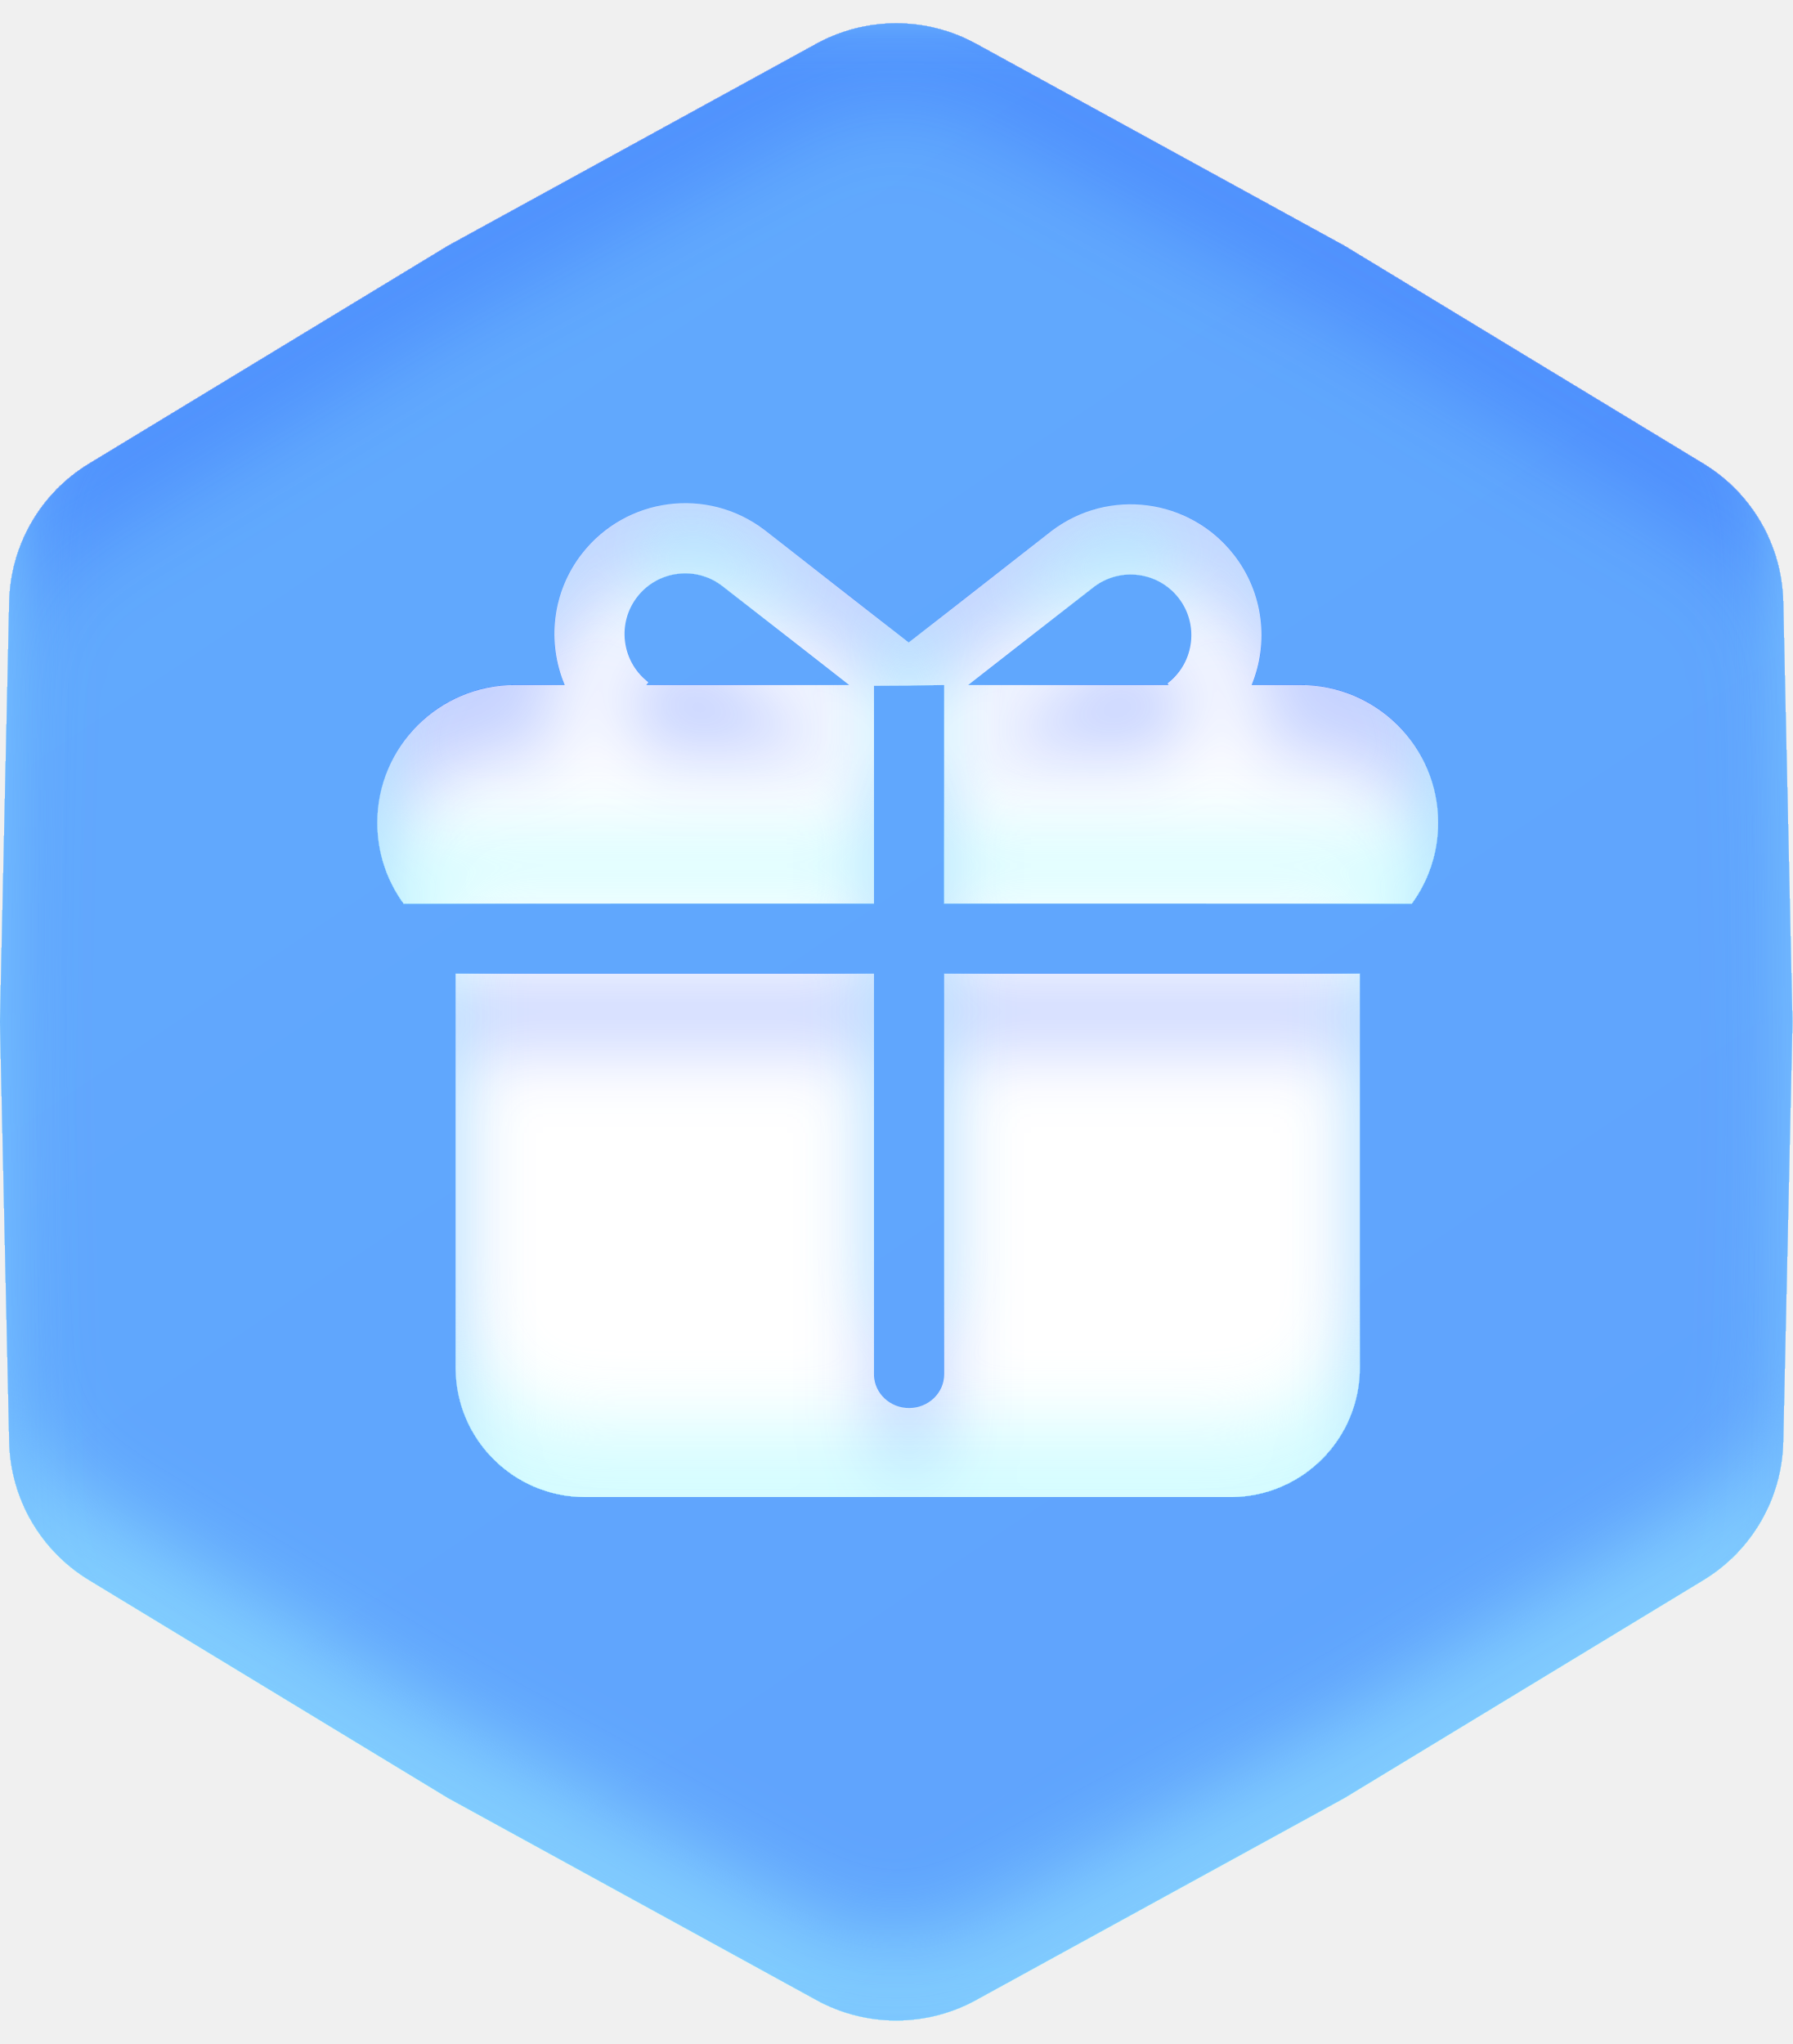
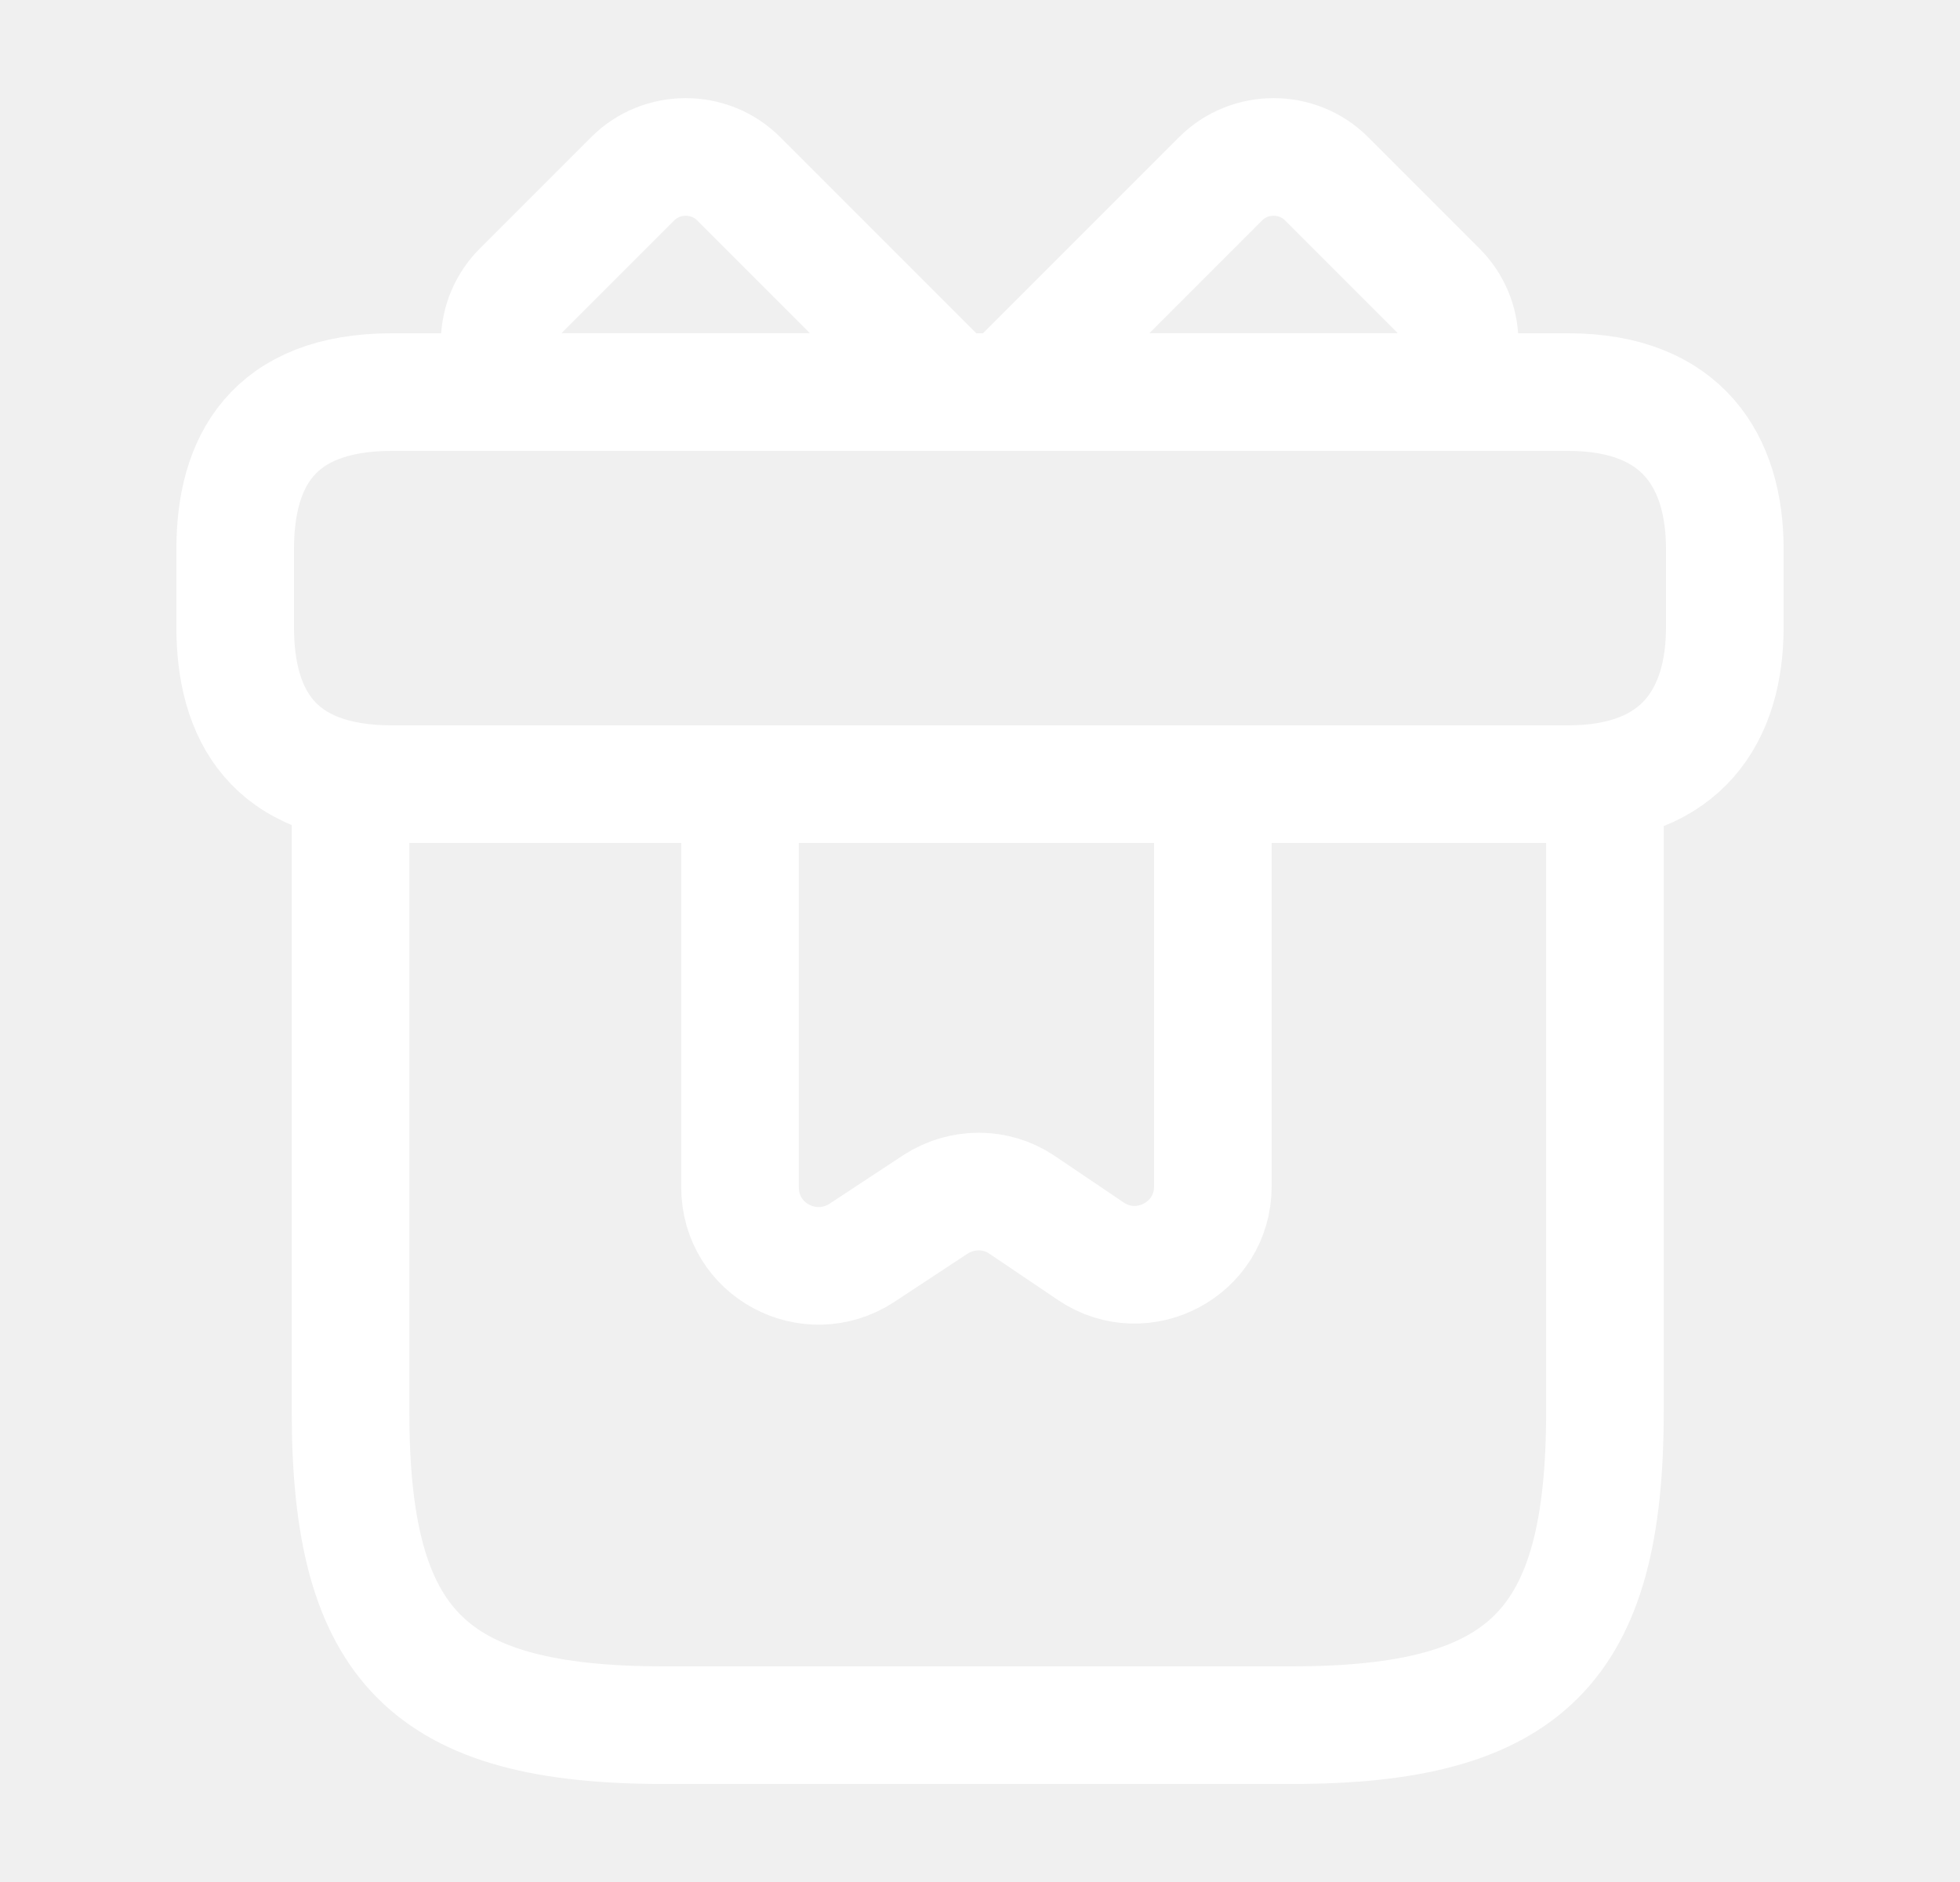
- <svg xmlns="http://www.w3.org/2000/svg" width="57" height="65" viewBox="0 0 57 65" fill="none">
-   <g filter="url(#filter0_ii_1_11556)">
-     <path d="M25.961 1.393C27.543 0.525 29.457 0.525 31.039 1.393L42.75 7.815L54.168 14.746C55.71 15.682 56.667 17.34 56.707 19.144L57 32.497L56.707 45.851C56.667 47.654 55.71 49.312 54.168 50.248L42.75 57.179L31.039 63.602C29.457 64.469 27.543 64.469 25.961 63.602L14.25 57.179L2.832 50.248C1.29 49.312 0.333 47.654 0.293 45.851L0 32.497L0.293 19.144C0.333 17.34 1.29 15.682 2.832 14.746L14.25 7.815L25.961 1.393Z" fill="url(#paint0_linear_1_11556)" />
-   </g>
-   <g filter="url(#filter1_ii_1_11556)">
-     <path d="M43.243 30.964V43.489C43.243 45.74 41.435 47.57 39.191 47.606L39.123 47.606H18.609C16.356 47.606 14.526 45.8 14.49 43.557L14.489 43.489V30.964H27.793V43.702L27.793 43.727C27.807 44.308 28.302 44.776 28.909 44.776C29.525 44.776 30.025 44.295 30.025 43.702V30.964H43.243V30.964ZM24.298 16.841L24.353 16.883L28.897 20.431L33.393 16.92L33.447 16.878C35.256 15.511 37.834 15.843 39.234 17.636C40.189 18.858 40.353 20.446 39.802 21.784L41.355 21.784C43.772 21.784 45.732 23.743 45.732 26.159C45.732 27.121 45.422 28.01 44.895 28.733L30.025 28.732V21.809L30.024 21.784C27.834 21.809 30.053 21.8 27.793 21.809L27.793 28.732L12.837 28.733C12.31 28.01 12 27.121 12 26.159C12 23.743 13.96 21.784 16.377 21.784H17.959C17.39 20.438 17.548 18.832 18.511 17.599C19.912 15.806 22.489 15.474 24.298 16.841ZM34.791 18.659L34.766 18.678L30.788 21.784H37.164L37.125 21.734L37.167 21.7C37.986 21.039 38.126 19.842 37.476 19.01C36.826 18.178 35.63 18.024 34.791 18.659ZM20.27 18.973C19.62 19.804 19.76 21.002 20.578 21.663L20.621 21.697L20.552 21.784H27.005L22.98 18.641C22.14 17.984 20.926 18.133 20.27 18.973Z" fill="white" />
-   </g>
-   <defs>
-     <filter id="filter0_ii_1_11556" x="0" y="-1.898" width="57" height="68.79" filterUnits="userSpaceOnUse" color-interpolation-filters="sRGB">
-       <feFlood flood-opacity="0" result="BackgroundImageFix" />
-       <feBlend mode="normal" in="SourceGraphic" in2="BackgroundImageFix" result="shape" />
-       <feColorMatrix in="SourceAlpha" type="matrix" values="0 0 0 0 0 0 0 0 0 0 0 0 0 0 0 0 0 0 127 0" result="hardAlpha" />
-       <feOffset dy="2.64" />
-       <feGaussianBlur stdDeviation="1.32" />
-       <feComposite in2="hardAlpha" operator="arithmetic" k2="-1" k3="1" />
-       <feColorMatrix type="matrix" values="0 0 0 0 0.096 0 0 0 0 0.295 0 0 0 0 1 0 0 0 0.25 0" />
-       <feBlend mode="normal" in2="shape" result="effect1_innerShadow_1_11556" />
-       <feColorMatrix in="SourceAlpha" type="matrix" values="0 0 0 0 0 0 0 0 0 0 0 0 0 0 0 0 0 0 127 0" result="hardAlpha" />
-       <feOffset dy="-2.64" />
-       <feGaussianBlur stdDeviation="1.32" />
-       <feComposite in2="hardAlpha" operator="arithmetic" k2="-1" k3="1" />
-       <feColorMatrix type="matrix" values="0 0 0 0 0.654 0 0 0 0 0.979 0 0 0 0 1 0 0 0 0.47 0" />
-       <feBlend mode="normal" in2="effect1_innerShadow_1_11556" result="effect2_innerShadow_1_11556" />
-     </filter>
-     <filter id="filter1_ii_1_11556" x="12" y="13.678" width="33.732" height="36.251" filterUnits="userSpaceOnUse" color-interpolation-filters="sRGB">
-       <feFlood flood-opacity="0" result="BackgroundImageFix" />
-       <feBlend mode="normal" in="SourceGraphic" in2="BackgroundImageFix" result="shape" />
-       <feColorMatrix in="SourceAlpha" type="matrix" values="0 0 0 0 0 0 0 0 0 0 0 0 0 0 0 0 0 0 127 0" result="hardAlpha" />
-       <feOffset dy="2.322" />
-       <feGaussianBlur stdDeviation="1.161" />
-       <feComposite in2="hardAlpha" operator="arithmetic" k2="-1" k3="1" />
-       <feColorMatrix type="matrix" values="0 0 0 0 0.096 0 0 0 0 0.295 0 0 0 0 1 0 0 0 0.25 0" />
-       <feBlend mode="normal" in2="shape" result="effect1_innerShadow_1_11556" />
-       <feColorMatrix in="SourceAlpha" type="matrix" values="0 0 0 0 0 0 0 0 0 0 0 0 0 0 0 0 0 0 127 0" result="hardAlpha" />
-       <feOffset dy="-2.322" />
-       <feGaussianBlur stdDeviation="1.161" />
-       <feComposite in2="hardAlpha" operator="arithmetic" k2="-1" k3="1" />
-       <feColorMatrix type="matrix" values="0 0 0 0 0.654 0 0 0 0 0.979 0 0 0 0 1 0 0 0 0.47 0" />
-       <feBlend mode="normal" in2="effect1_innerShadow_1_11556" result="effect2_innerShadow_1_11556" />
-     </filter>
-     <linearGradient id="paint0_linear_1_11556" x1="55" y1="61.37" x2="18.379" y2="6.961" gradientUnits="userSpaceOnUse">
-       <stop stop-color="#5FA2FD" />
-       <stop offset="1" stop-color="#61A9FD" />
-     </linearGradient>
-   </defs>
+ <svg xmlns="http://www.w3.org/2000/svg" width="25" height="24" viewBox="0 0 25 24" fill="none">
+   <path d="M20.471 10H4.471V18C4.471 21 5.471 22 8.471 22H16.471C19.471 22 20.471 21 20.471 18V10Z" stroke="white" stroke-width="1.5" stroke-miterlimit="10" stroke-linecap="round" stroke-linejoin="round" />
+   <path d="M22 7V8C22 9.1 21.47 10 20 10H5C3.47 10 3 9.1 3 8V7C3 5.9 3.47 5 5 5H20C21.47 5 22 5.9 22 7Z" stroke="white" stroke-width="1.5" stroke-miterlimit="10" stroke-linecap="round" stroke-linejoin="round" />
+   <path d="M12.141 4.999H6.621C6.281 4.629 6.291 4.059 6.651 3.699L8.071 2.279C8.441 1.909 9.051 1.909 9.421 2.279L12.141 4.999Z" stroke="white" stroke-width="1.5" stroke-miterlimit="10" stroke-linecap="round" stroke-linejoin="round" />
+   <path d="M18.37 4.999H12.85L15.57 2.279C15.94 1.909 16.55 1.909 16.92 2.279L18.34 3.699C18.7 4.059 18.71 4.629 18.37 4.999Z" stroke="white" stroke-width="1.5" stroke-miterlimit="10" stroke-linecap="round" stroke-linejoin="round" />
+   <path d="M9.439 10V15.14C9.439 15.94 10.319 16.41 10.989 15.98L11.93 15.36C12.27 15.14 12.7 15.14 13.03 15.36L13.919 15.96C14.579 16.4 15.47 15.93 15.47 15.13V10H9.439Z" stroke="white" stroke-width="1.5" stroke-miterlimit="10" stroke-linecap="round" stroke-linejoin="round" />
</svg>
